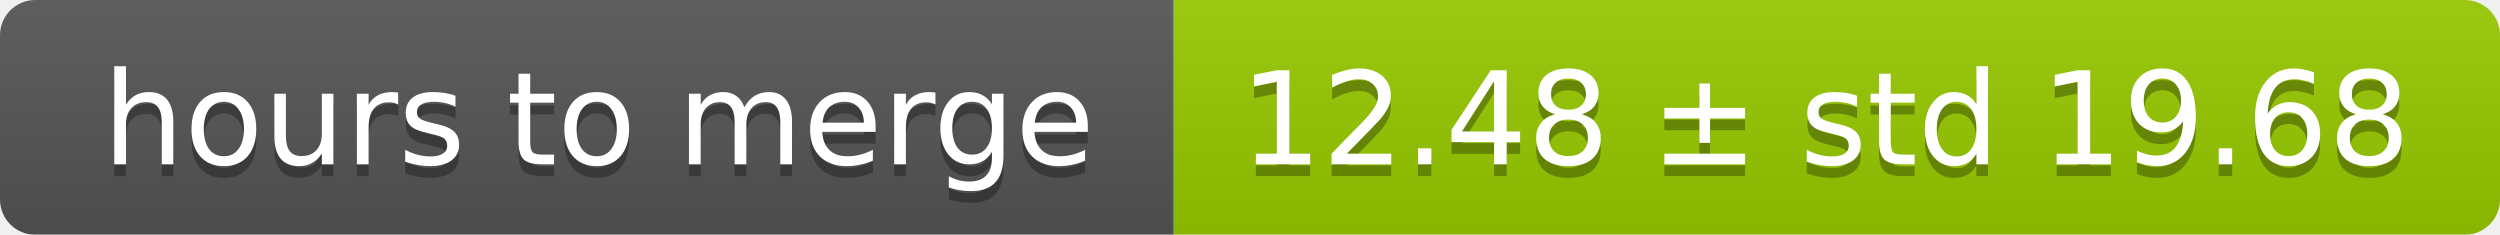
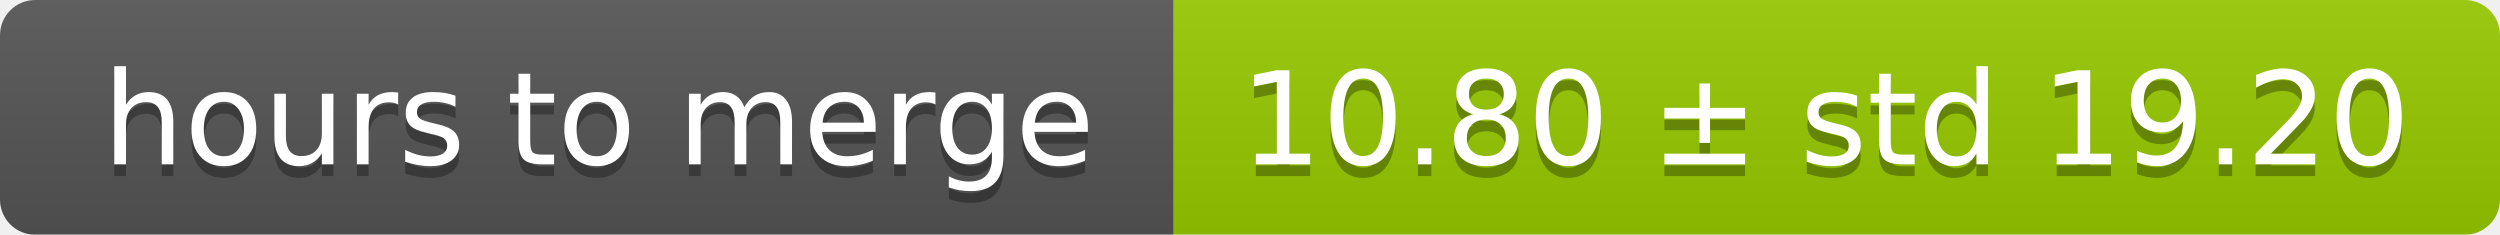
<svg xmlns="http://www.w3.org/2000/svg" width="213" height="20">
  <linearGradient id="smooth" x2="0" y2="100%">
    <stop offset="0" stop-color="#bbb" stop-opacity=".1" />
    <stop offset="1" stop-opacity=".1" />
  </linearGradient>
  <mask id="round">
    <rect width="213" height="20" rx="3" fill="#fff" />
  </mask>
  <g mask="url(#round)">
    <rect width="100" height="20" fill="#555" />
    <rect x="100" width="113" height="20" fill="#97ca00" />
    <rect width="213" height="20" fill="url(#smooth)" />
  </g>
  <g fill="#fff" text-anchor="middle" font-family="DejaVu Sans,Verdana,Geneva,sans-serif" font-size="11">
    <text x="51" y="15" fill="#010101" fill-opacity=".3">hours to merge</text>
    <text x="51" y="14">hours to merge</text>
-     <text x="155.5" y="15" fill="#010101" fill-opacity=".3">12.48 ± std 19.68</text>
-     <text x="155.5" y="14">12.48 ± std 19.68</text>
+     <text x="155.5" y="15" fill="#010101" fill-opacity=".3">10.80 ± std 19.20</text>
+     <text x="155.5" y="14">10.80 ± std 19.20</text>
  </g>
</svg>
